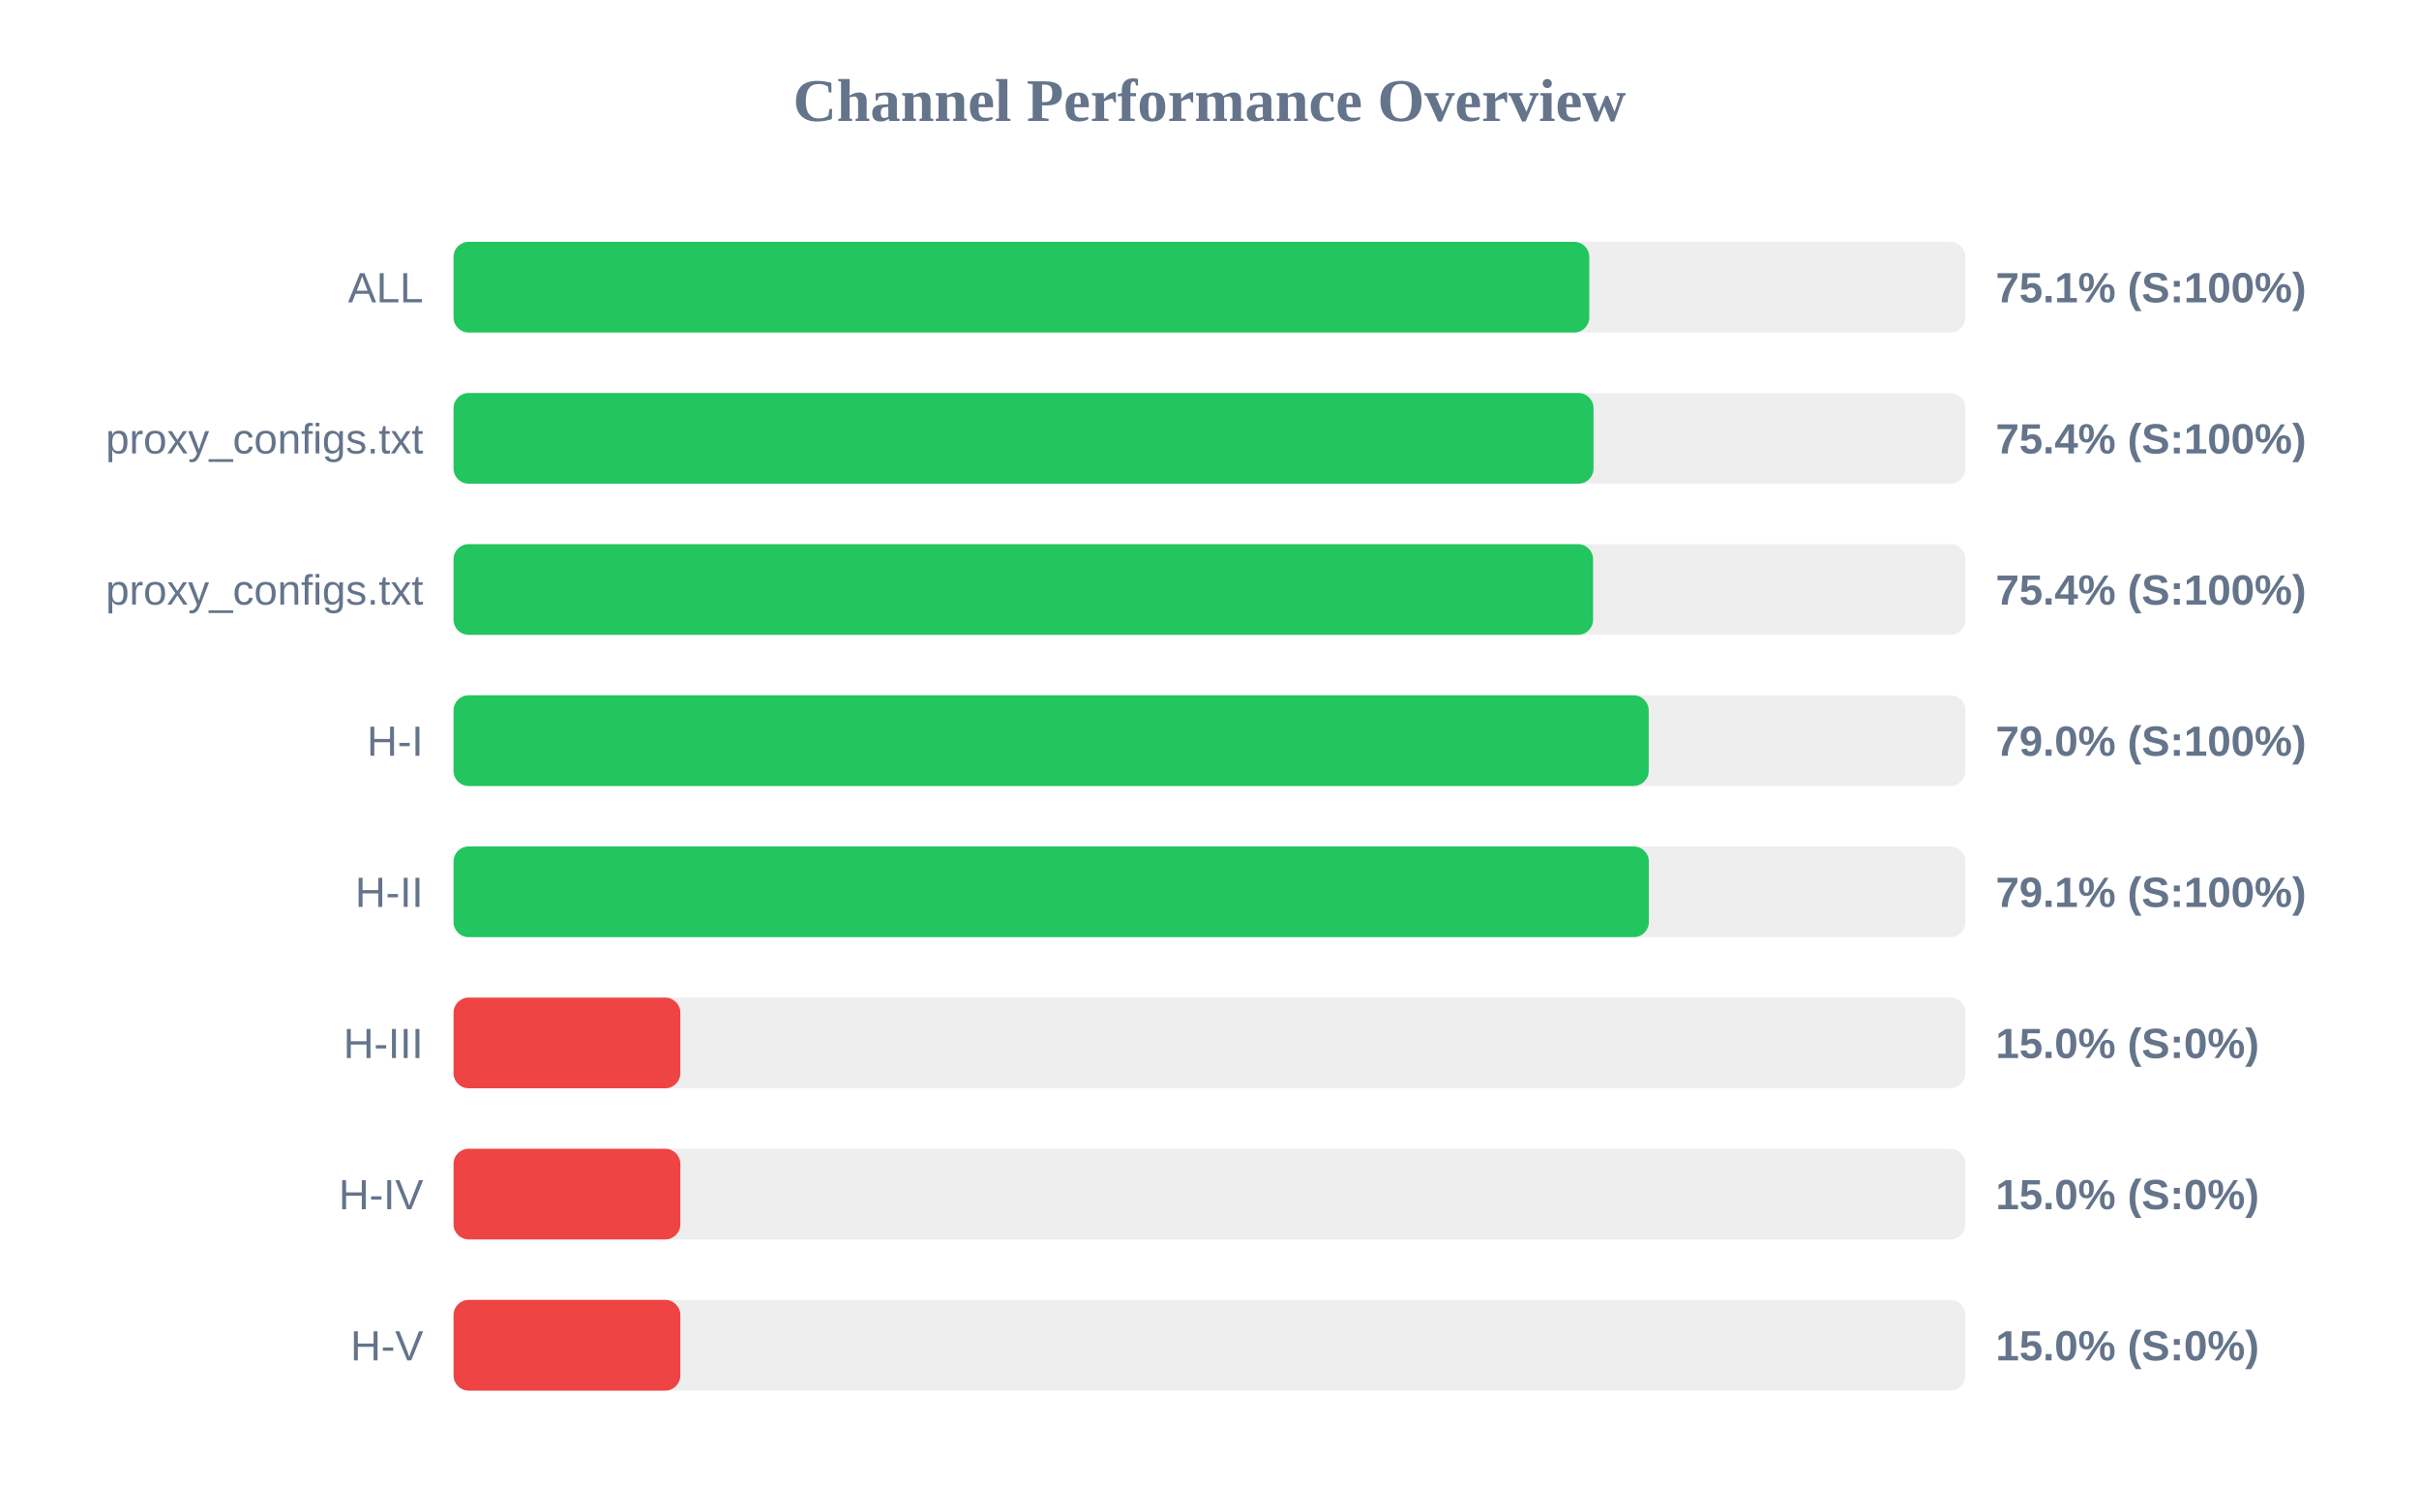
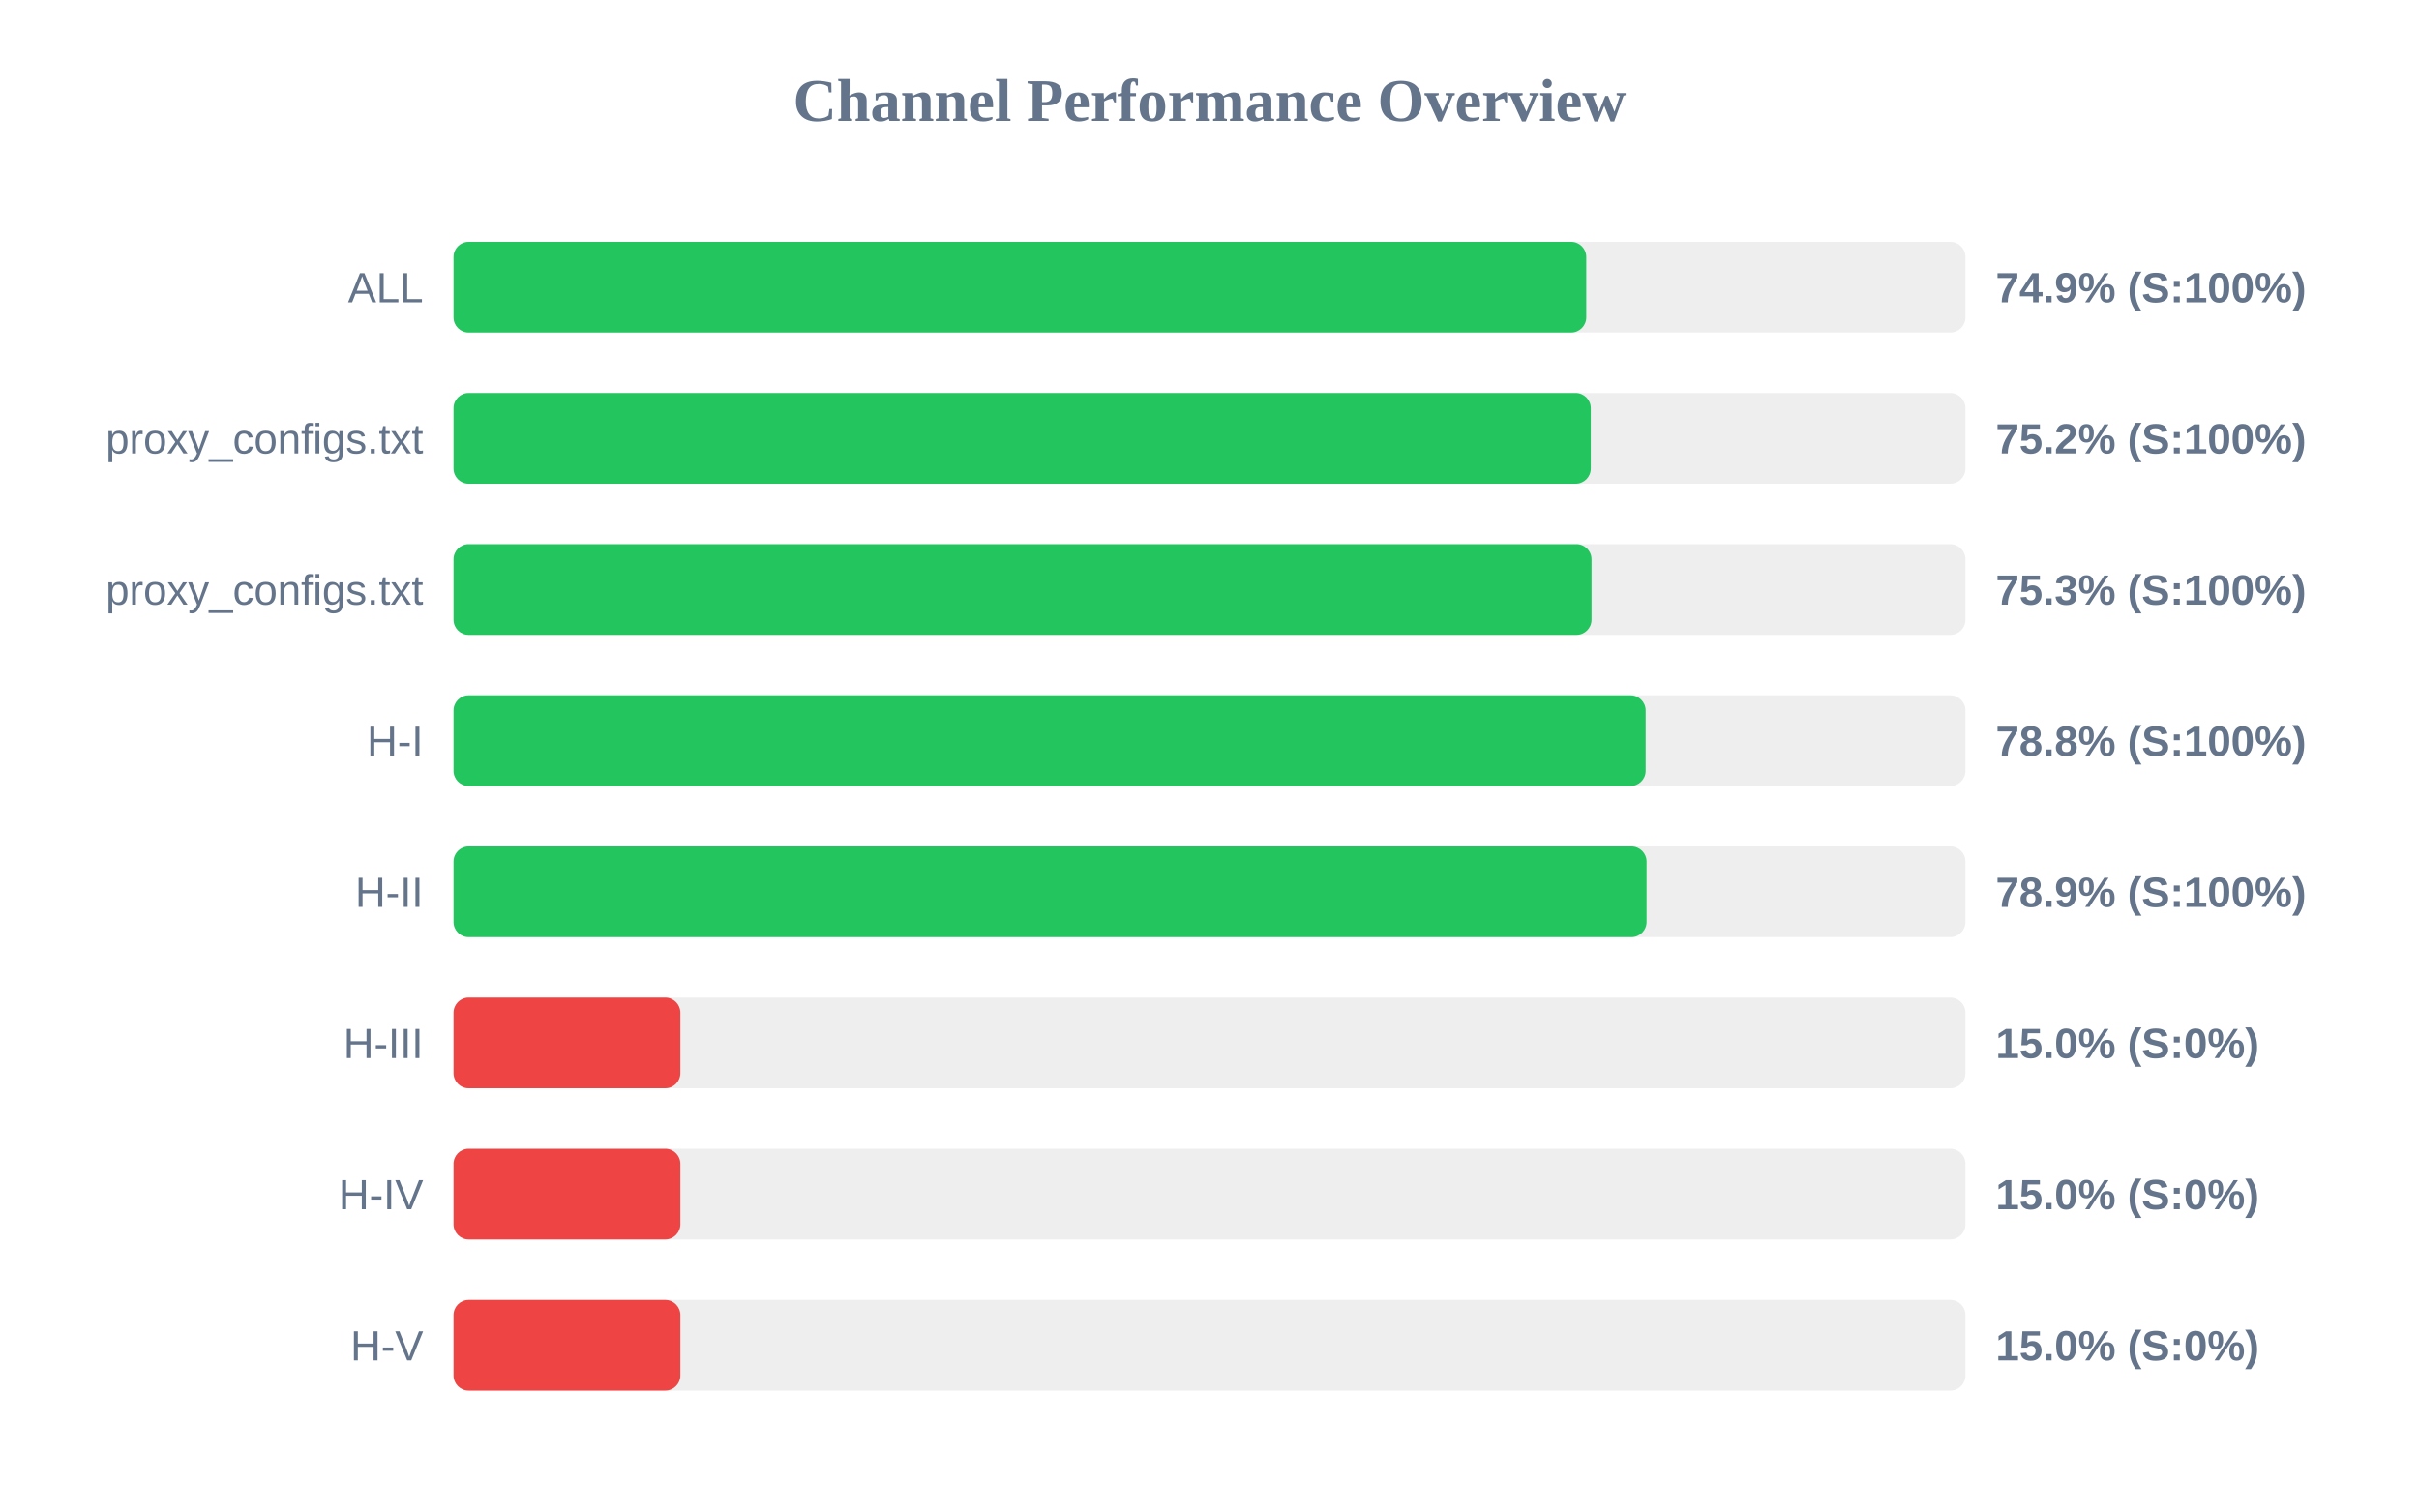
<svg xmlns="http://www.w3.org/2000/svg" width="800" height="500" version="1.1">
  <style>
        .row { font: 14px Arial; fill: #64748b; }
        .score { font: bold 14px Arial; fill: #64748b; }
    </style>
  <text x="400" y="40" text-anchor="middle" font-size="20px" font-weight="bold" fill="#64748b">Channel Performance Overview</text>
  <rect x="150" y="80" width="500" height="30" fill="#eee" rx="5" />
-   <rect x="150" y="80" width="375.6" height="30" fill="#22c55e" rx="5" />
+   <rect x="150" y="80" width="374.6" height="30" fill="#22c55e" rx="5" />
  <text x="140" y="100" text-anchor="end" class="row">ALL</text>
-   <text x="660" y="100" text-anchor="start" class="score">75.1% (S:100%)</text>
+   <text x="660" y="100" text-anchor="start" class="score">74.9% (S:100%)</text>
  <rect x="150" y="130" width="500" height="30" fill="#eee" rx="5" />
-   <rect x="150" y="130" width="377.0" height="30" fill="#22c55e" rx="5" />
+   <rect x="150" y="130" width="376.1" height="30" fill="#22c55e" rx="5" />
  <text x="140" y="150" text-anchor="end" class="row">proxy_configs.txt</text>
-   <text x="660" y="150" text-anchor="start" class="score">75.4% (S:100%)</text>
+   <text x="660" y="150" text-anchor="start" class="score">75.2% (S:100%)</text>
  <rect x="150" y="180" width="500" height="30" fill="#eee" rx="5" />
-   <rect x="150" y="180" width="376.85" height="30" fill="#22c55e" rx="5" />
+   <rect x="150" y="180" width="376.35" height="30" fill="#22c55e" rx="5" />
  <text x="140" y="200" text-anchor="end" class="row">proxy_configs.txt</text>
-   <text x="660" y="200" text-anchor="start" class="score">75.4% (S:100%)</text>
+   <text x="660" y="200" text-anchor="start" class="score">75.3% (S:100%)</text>
  <rect x="150" y="230" width="500" height="30" fill="#eee" rx="5" />
-   <rect x="150" y="230" width="395.25" height="30" fill="#22c55e" rx="5" />
+   <rect x="150" y="230" width="394.25" height="30" fill="#22c55e" rx="5" />
  <text x="140" y="250" text-anchor="end" class="row">H-I</text>
-   <text x="660" y="250" text-anchor="start" class="score">79.0% (S:100%)</text>
+   <text x="660" y="250" text-anchor="start" class="score">78.8% (S:100%)</text>
  <rect x="150" y="280" width="500" height="30" fill="#eee" rx="5" />
-   <rect x="150" y="280" width="395.3" height="30" fill="#22c55e" rx="5" />
+   <rect x="150" y="280" width="394.55" height="30" fill="#22c55e" rx="5" />
  <text x="140" y="300" text-anchor="end" class="row">H-II</text>
-   <text x="660" y="300" text-anchor="start" class="score">79.1% (S:100%)</text>
+   <text x="660" y="300" text-anchor="start" class="score">78.9% (S:100%)</text>
  <rect x="150" y="330" width="500" height="30" fill="#eee" rx="5" />
  <rect x="150" y="330" width="75.0" height="30" fill="#ef4444" rx="5" />
  <text x="140" y="350" text-anchor="end" class="row">H-III</text>
  <text x="660" y="350" text-anchor="start" class="score">15.0% (S:0%)</text>
  <rect x="150" y="380" width="500" height="30" fill="#eee" rx="5" />
  <rect x="150" y="380" width="75.0" height="30" fill="#ef4444" rx="5" />
  <text x="140" y="400" text-anchor="end" class="row">H-IV</text>
  <text x="660" y="400" text-anchor="start" class="score">15.0% (S:0%)</text>
  <rect x="150" y="430" width="500" height="30" fill="#eee" rx="5" />
  <rect x="150" y="430" width="75.0" height="30" fill="#ef4444" rx="5" />
  <text x="140" y="450" text-anchor="end" class="row">H-V</text>
  <text x="660" y="450" text-anchor="start" class="score">15.0% (S:0%)</text>
</svg>
